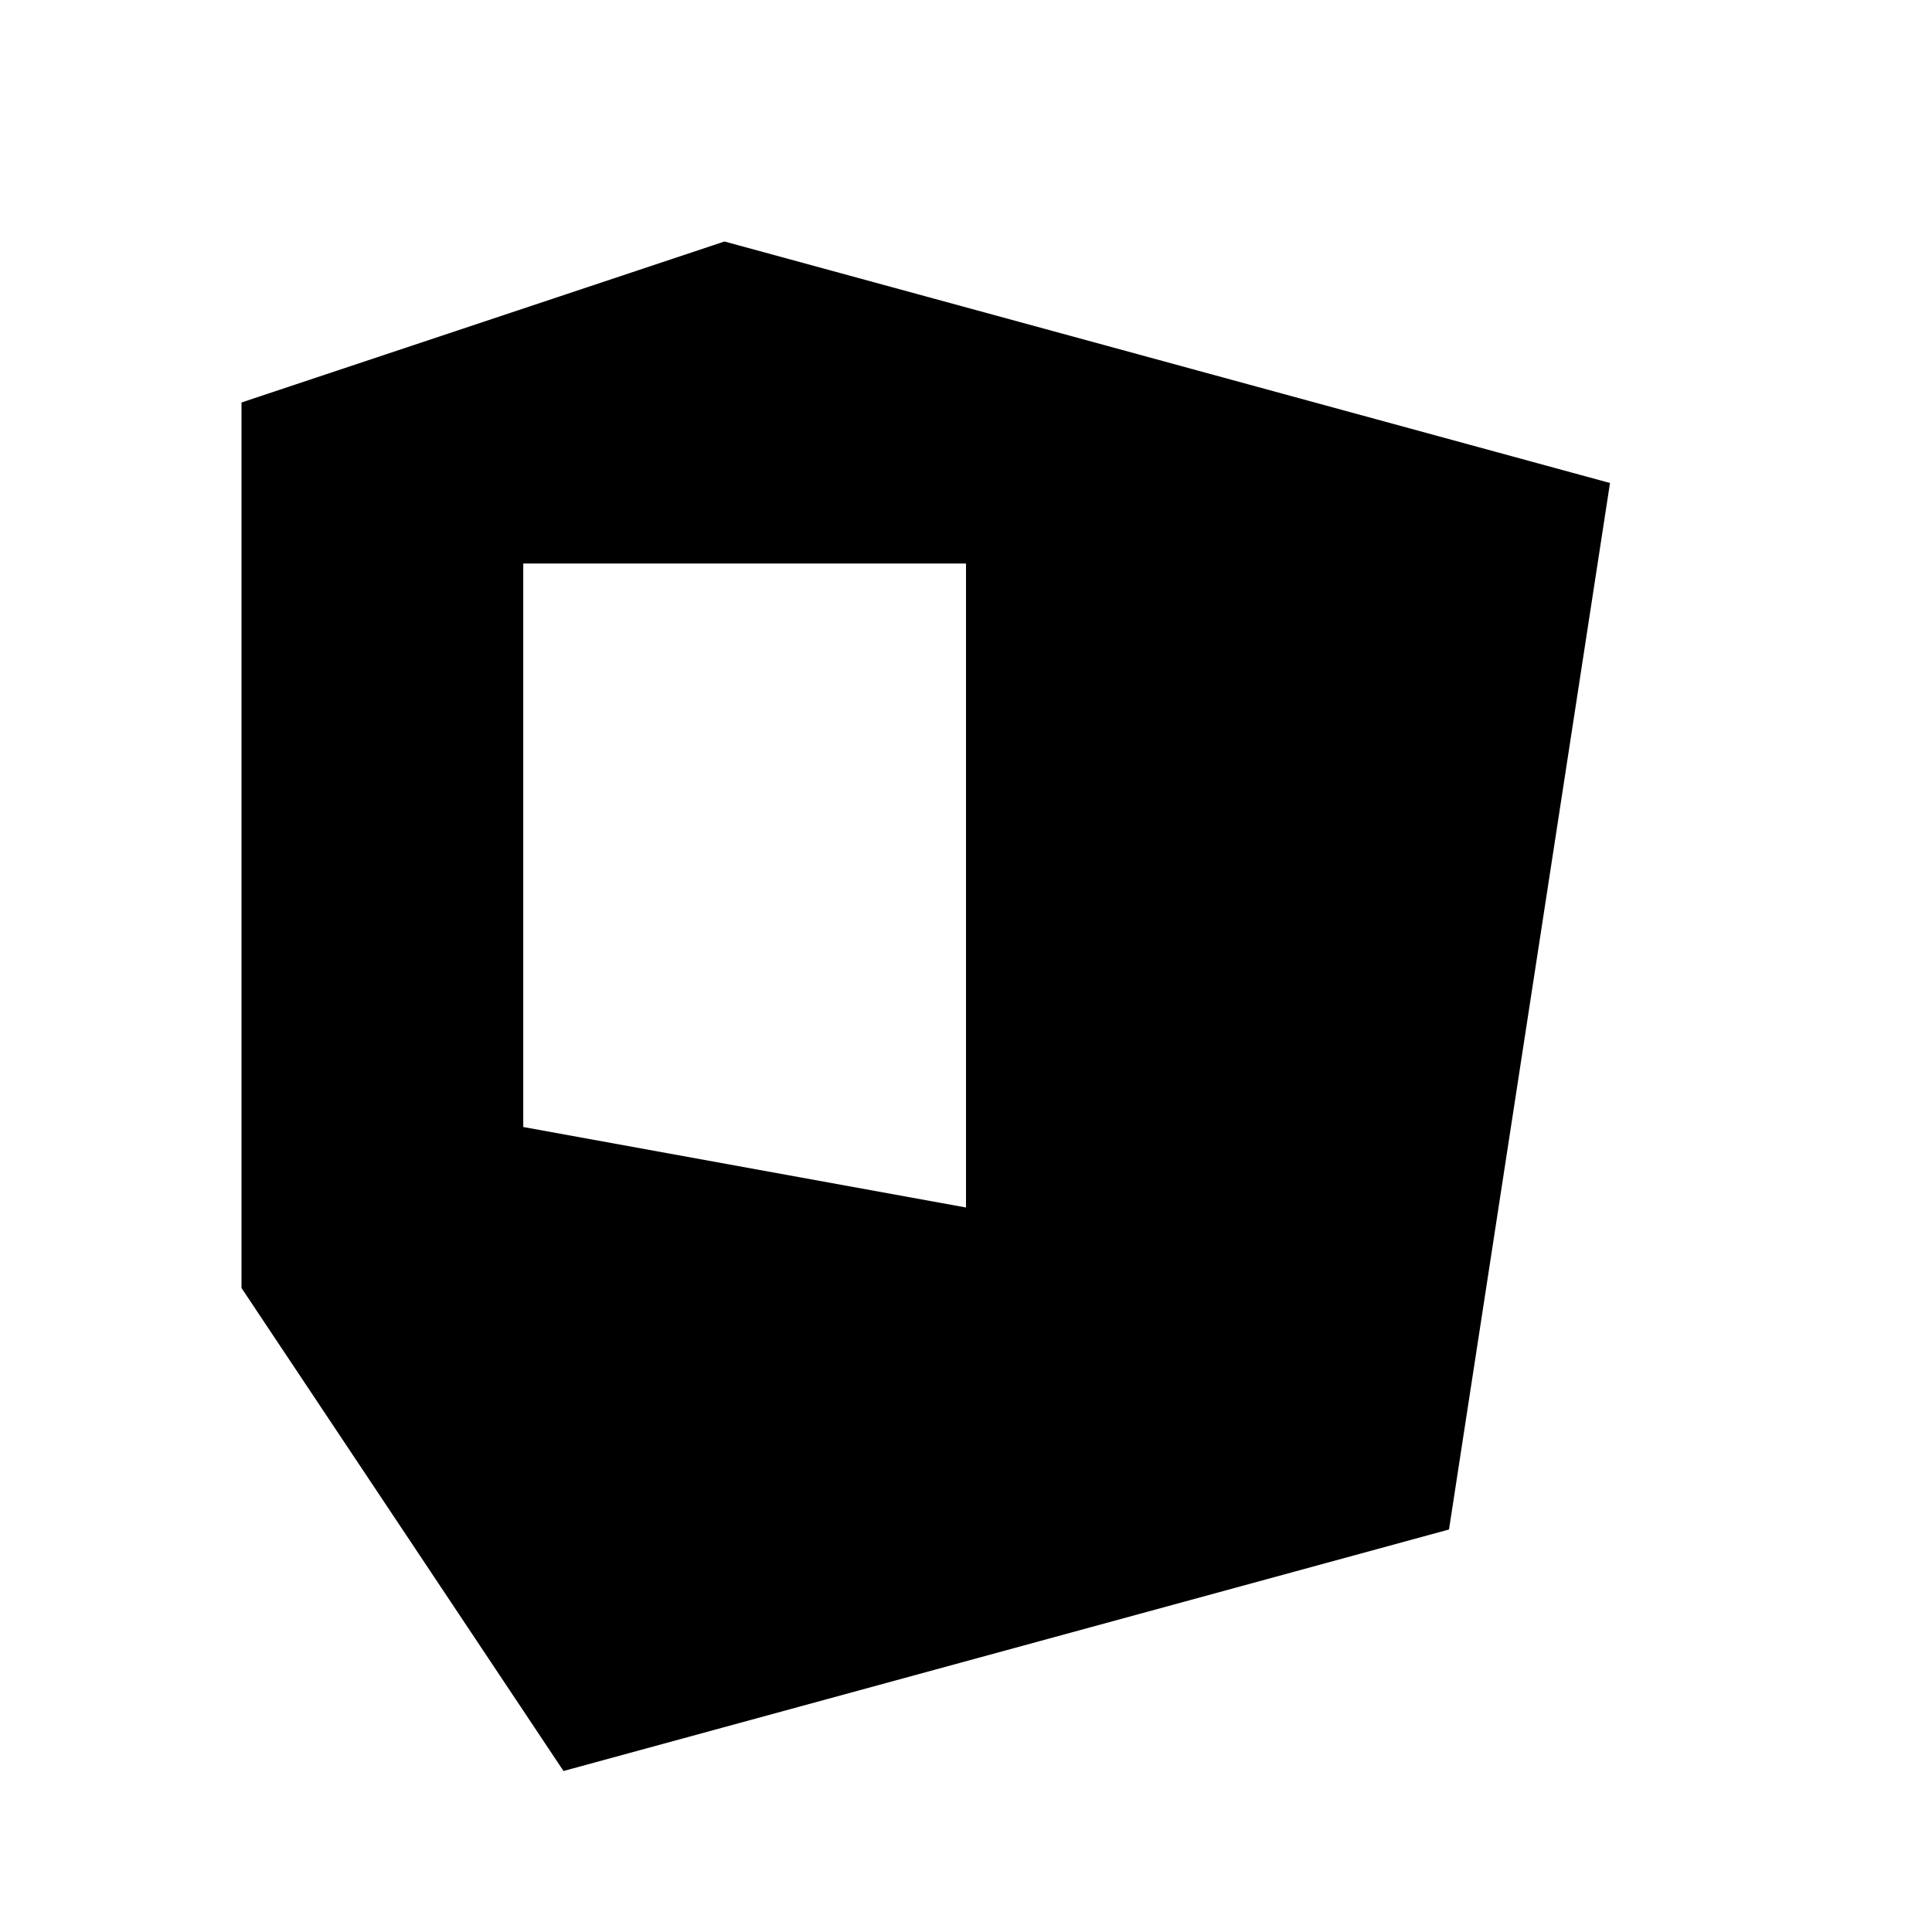
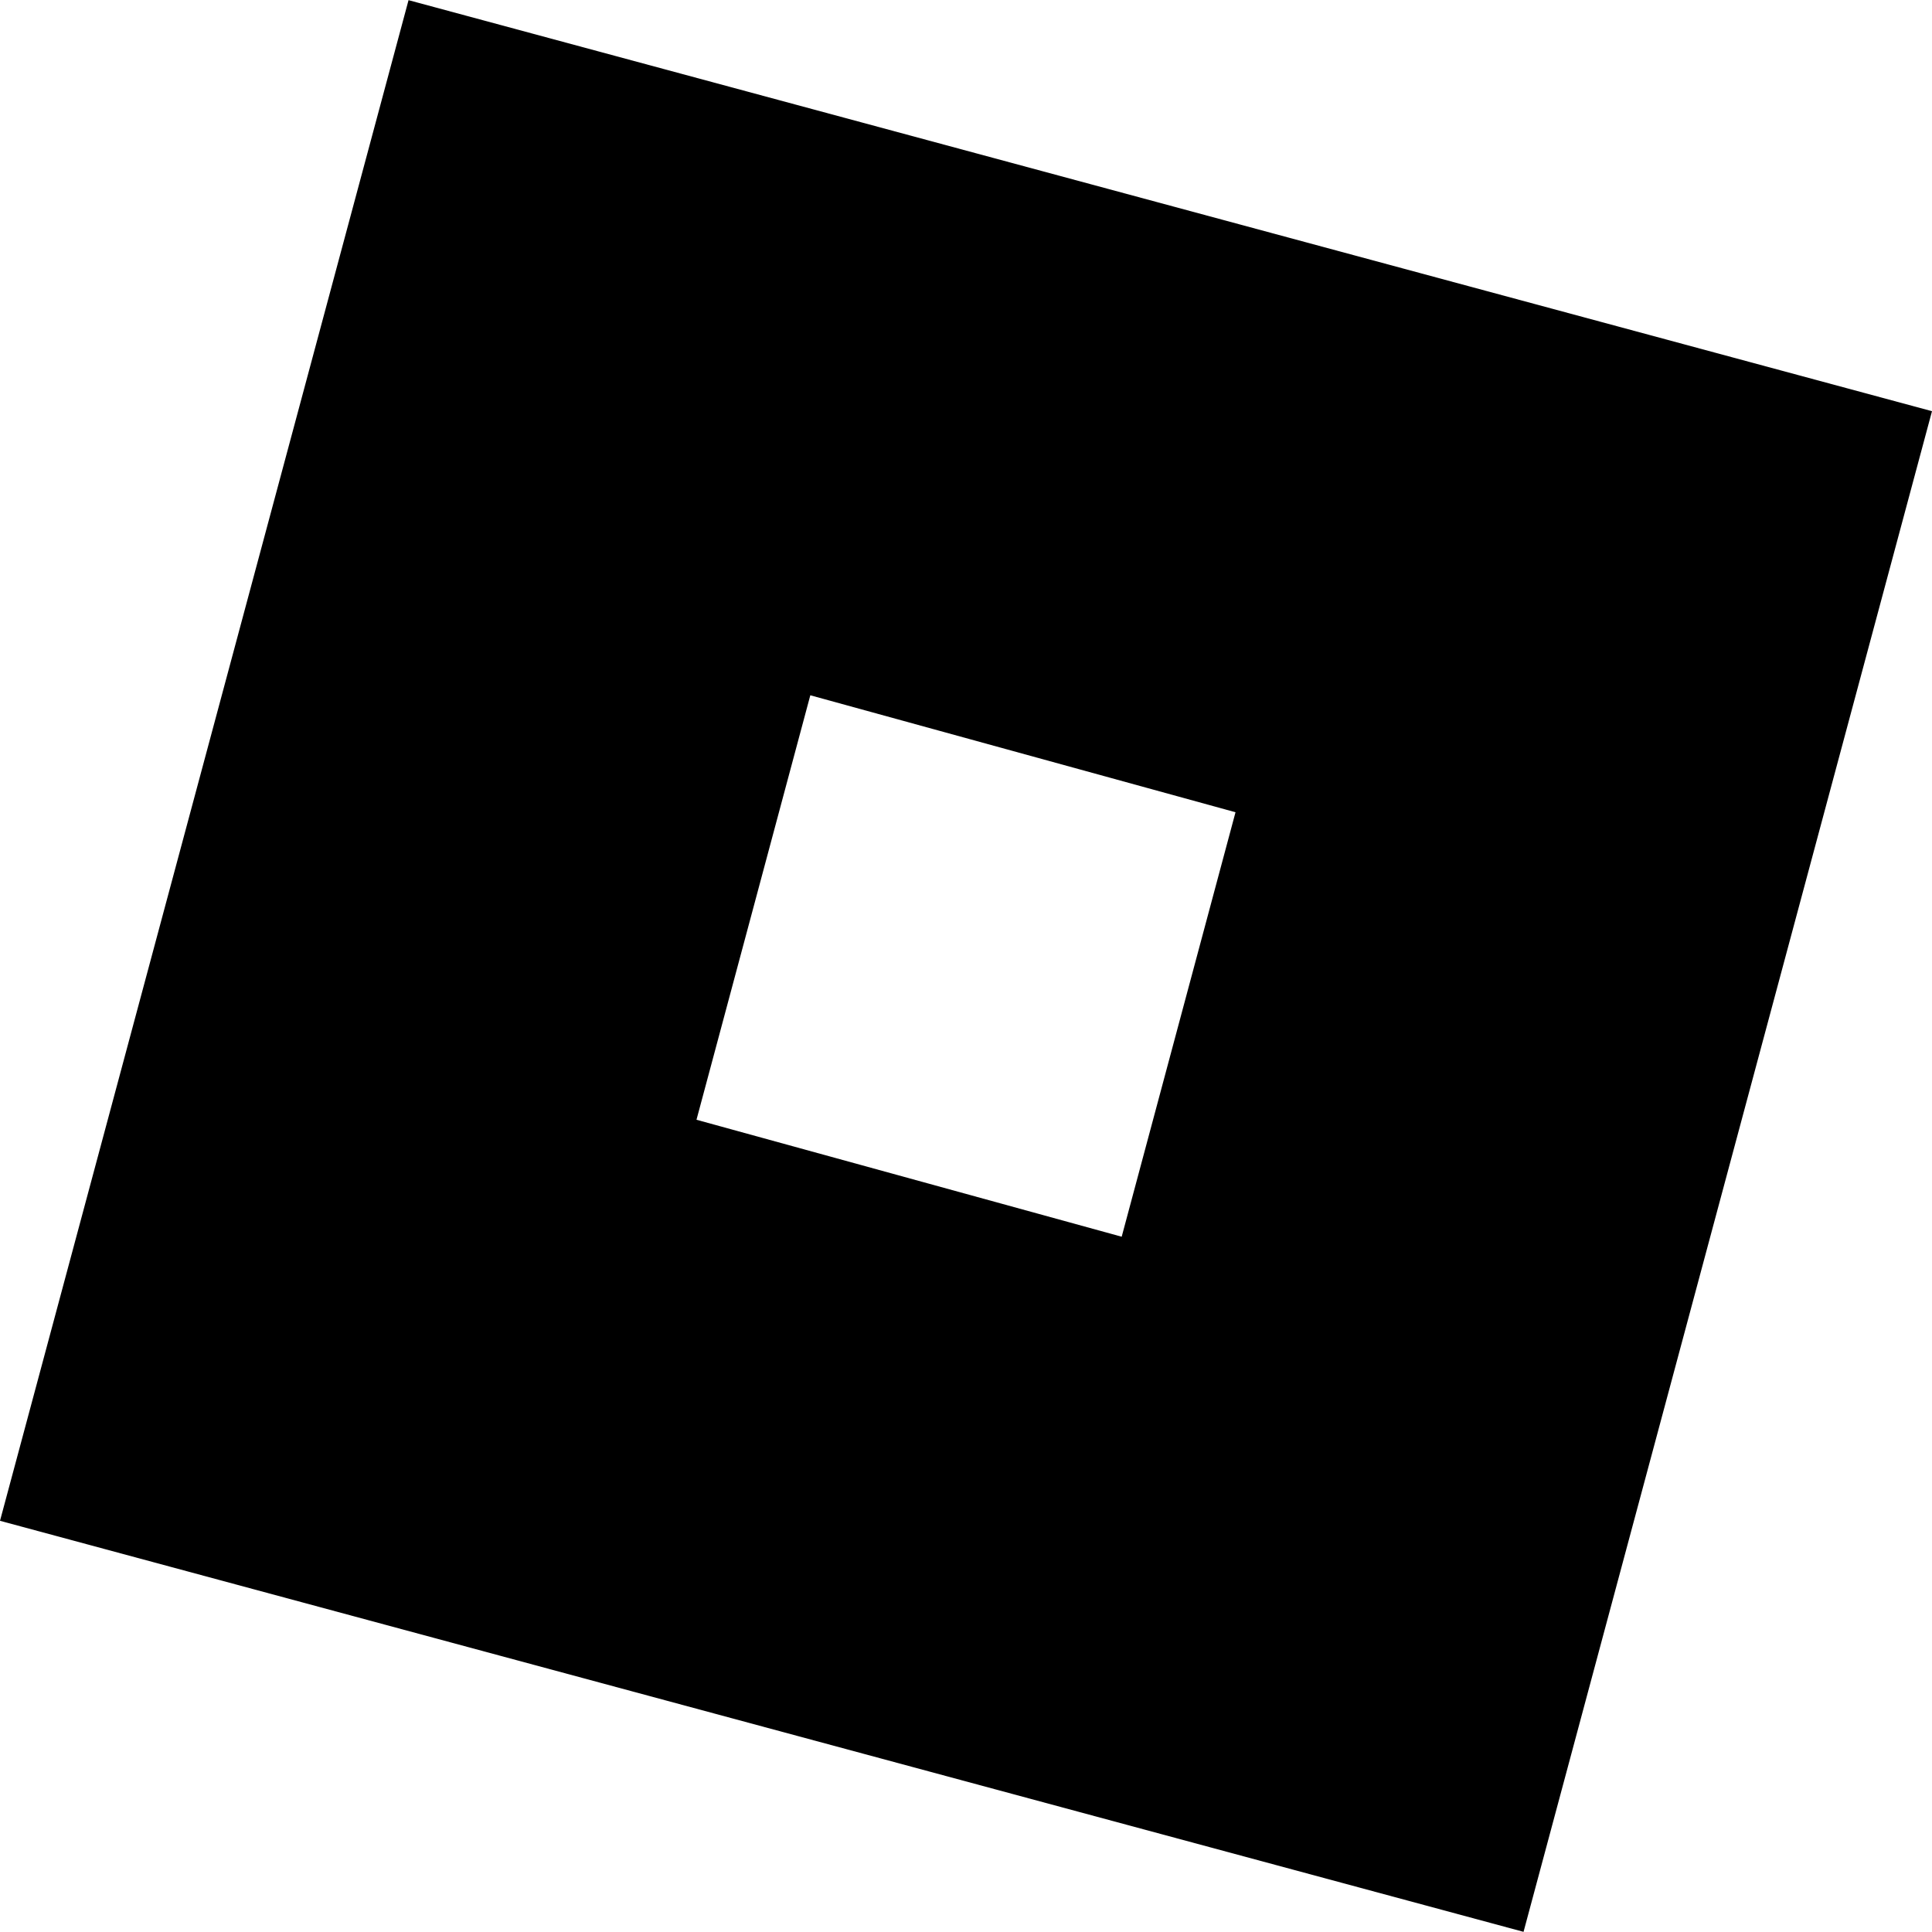
- <svg xmlns="http://www.w3.org/2000/svg" viewBox="0 0 24 24">
-   <path fill="currentColor" d="M3 5l6-2 11 3-2 13-11 3L3 16V5zm9 2L6.5 7v7l5.5 1V7z" />
+ <svg xmlns="http://www.w3.org/2000/svg" role="img" viewBox="0 0 24 24">
+   <path fill="currentColor" d="M18.926 23.998 0 18.892 5.075.002 24 5.108ZM15.348 10.09l-5.282-1.453-1.414 5.273 5.282 1.453z" />
</svg>
